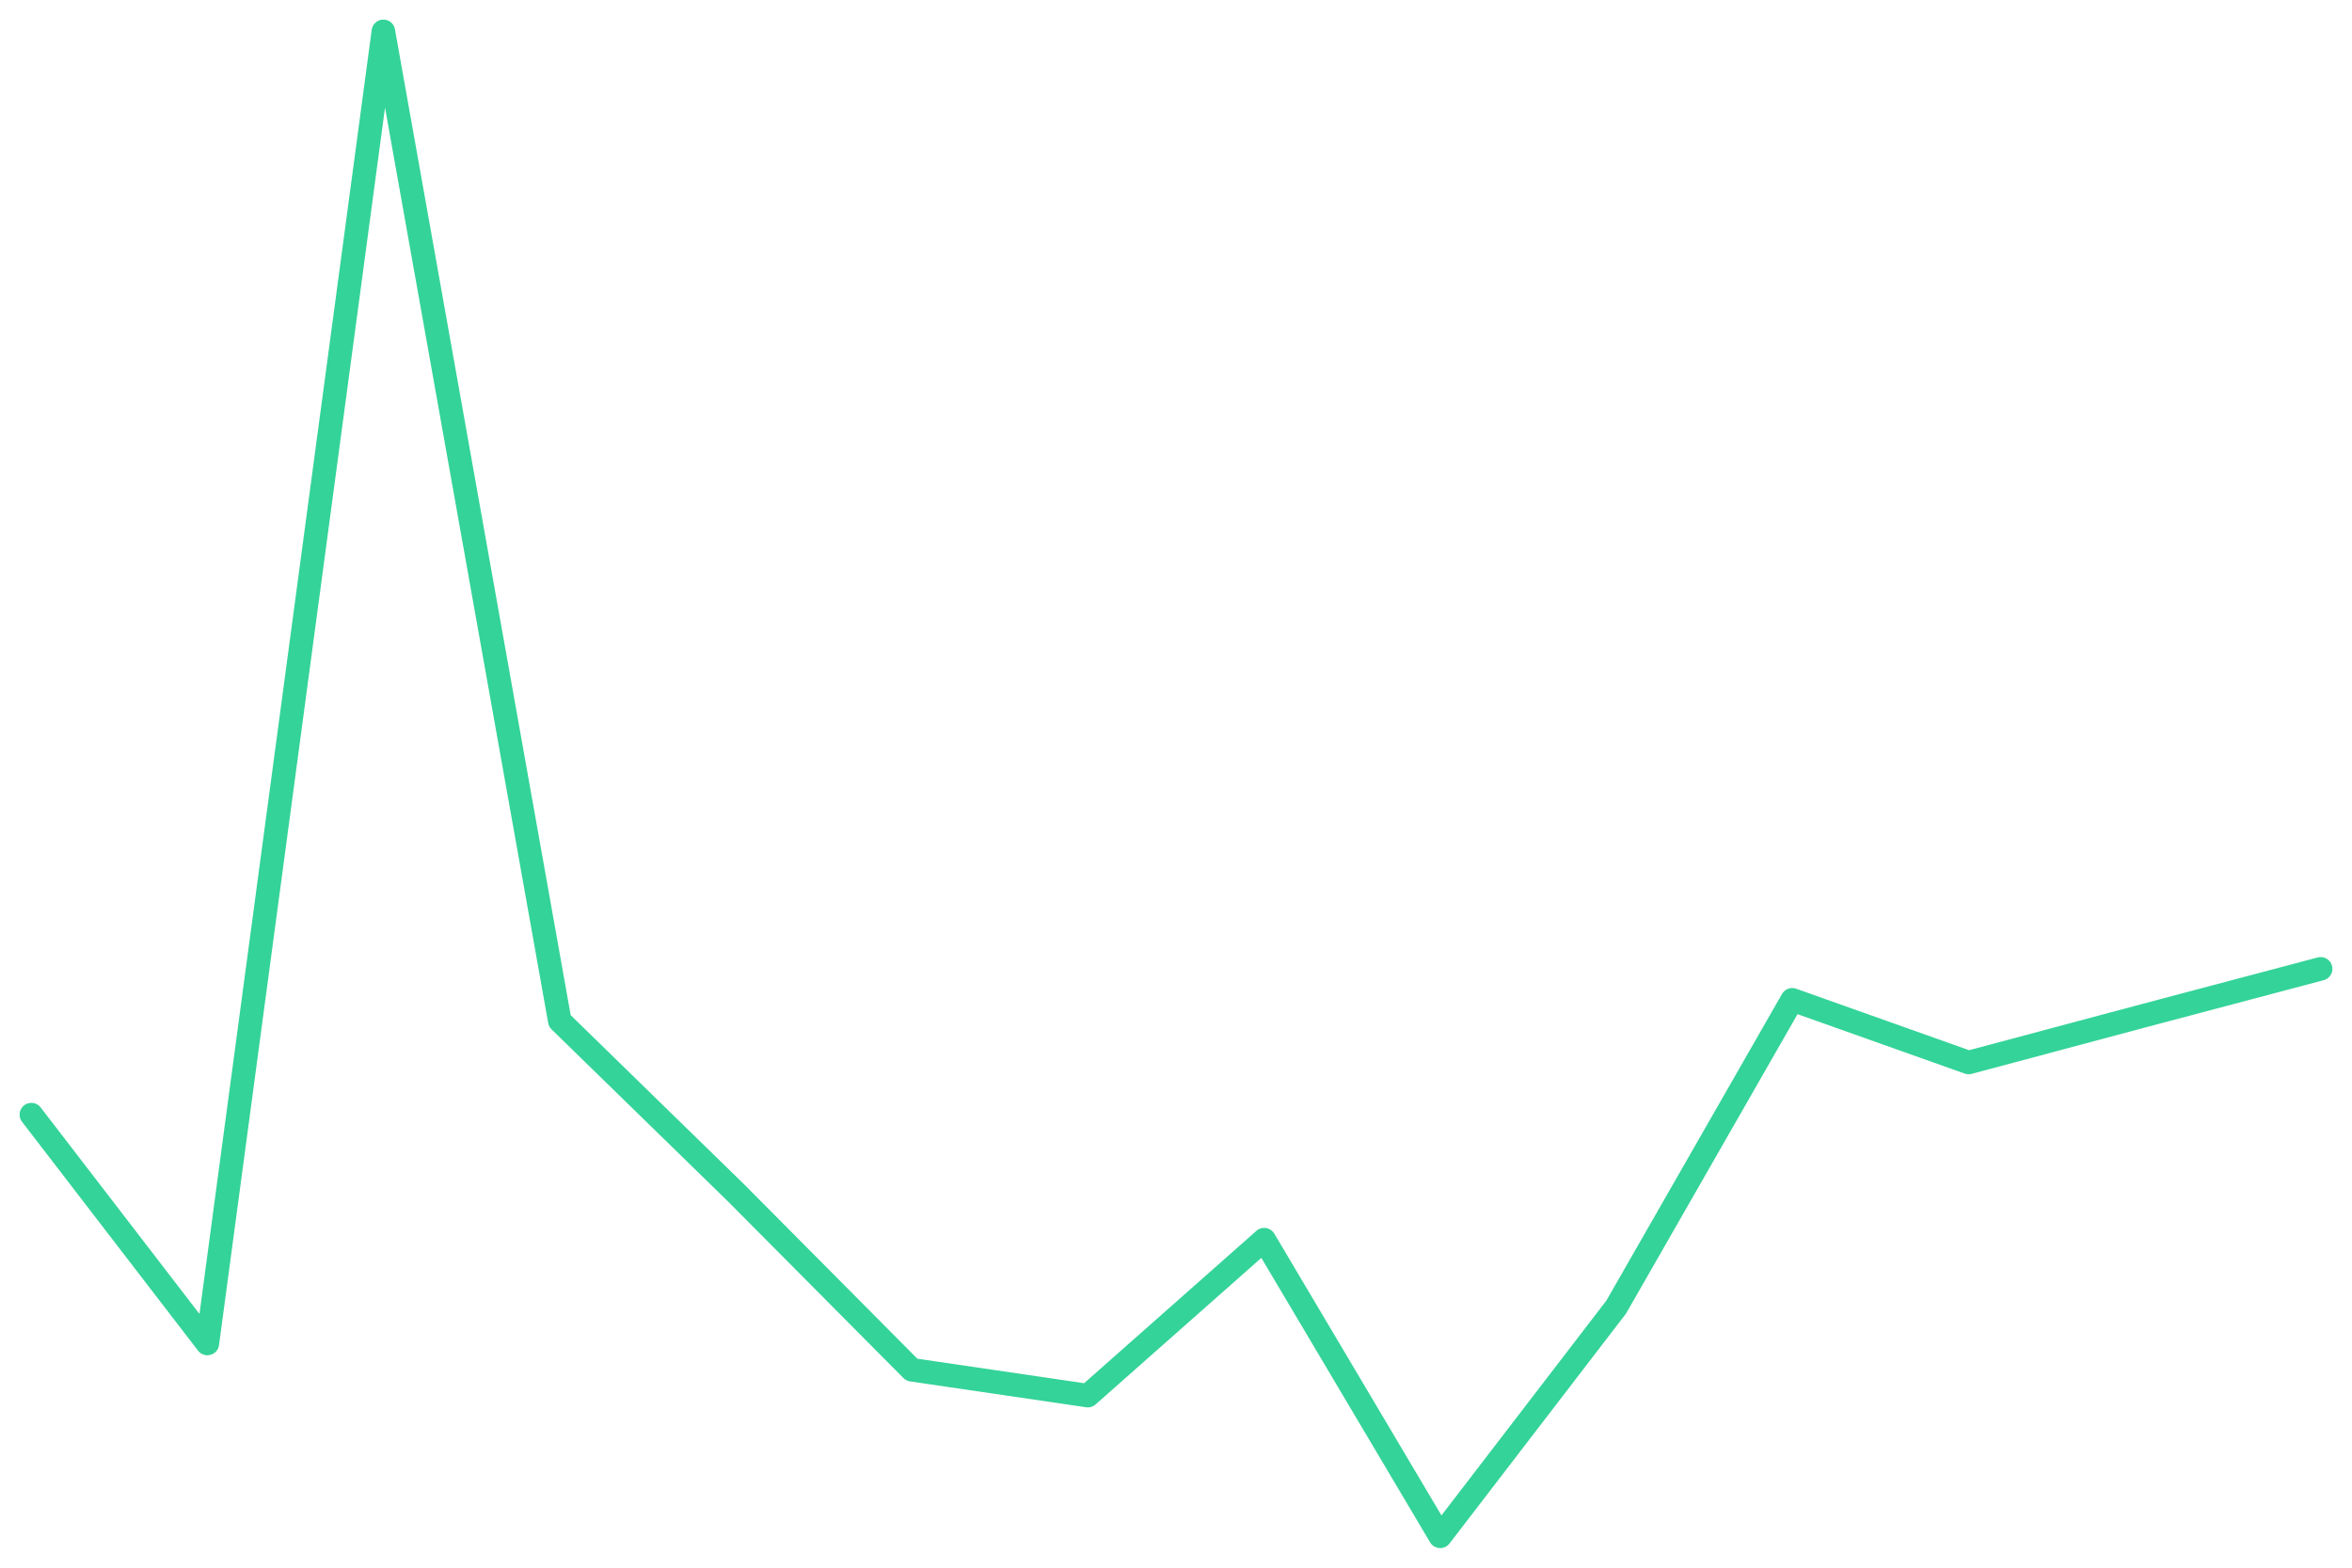
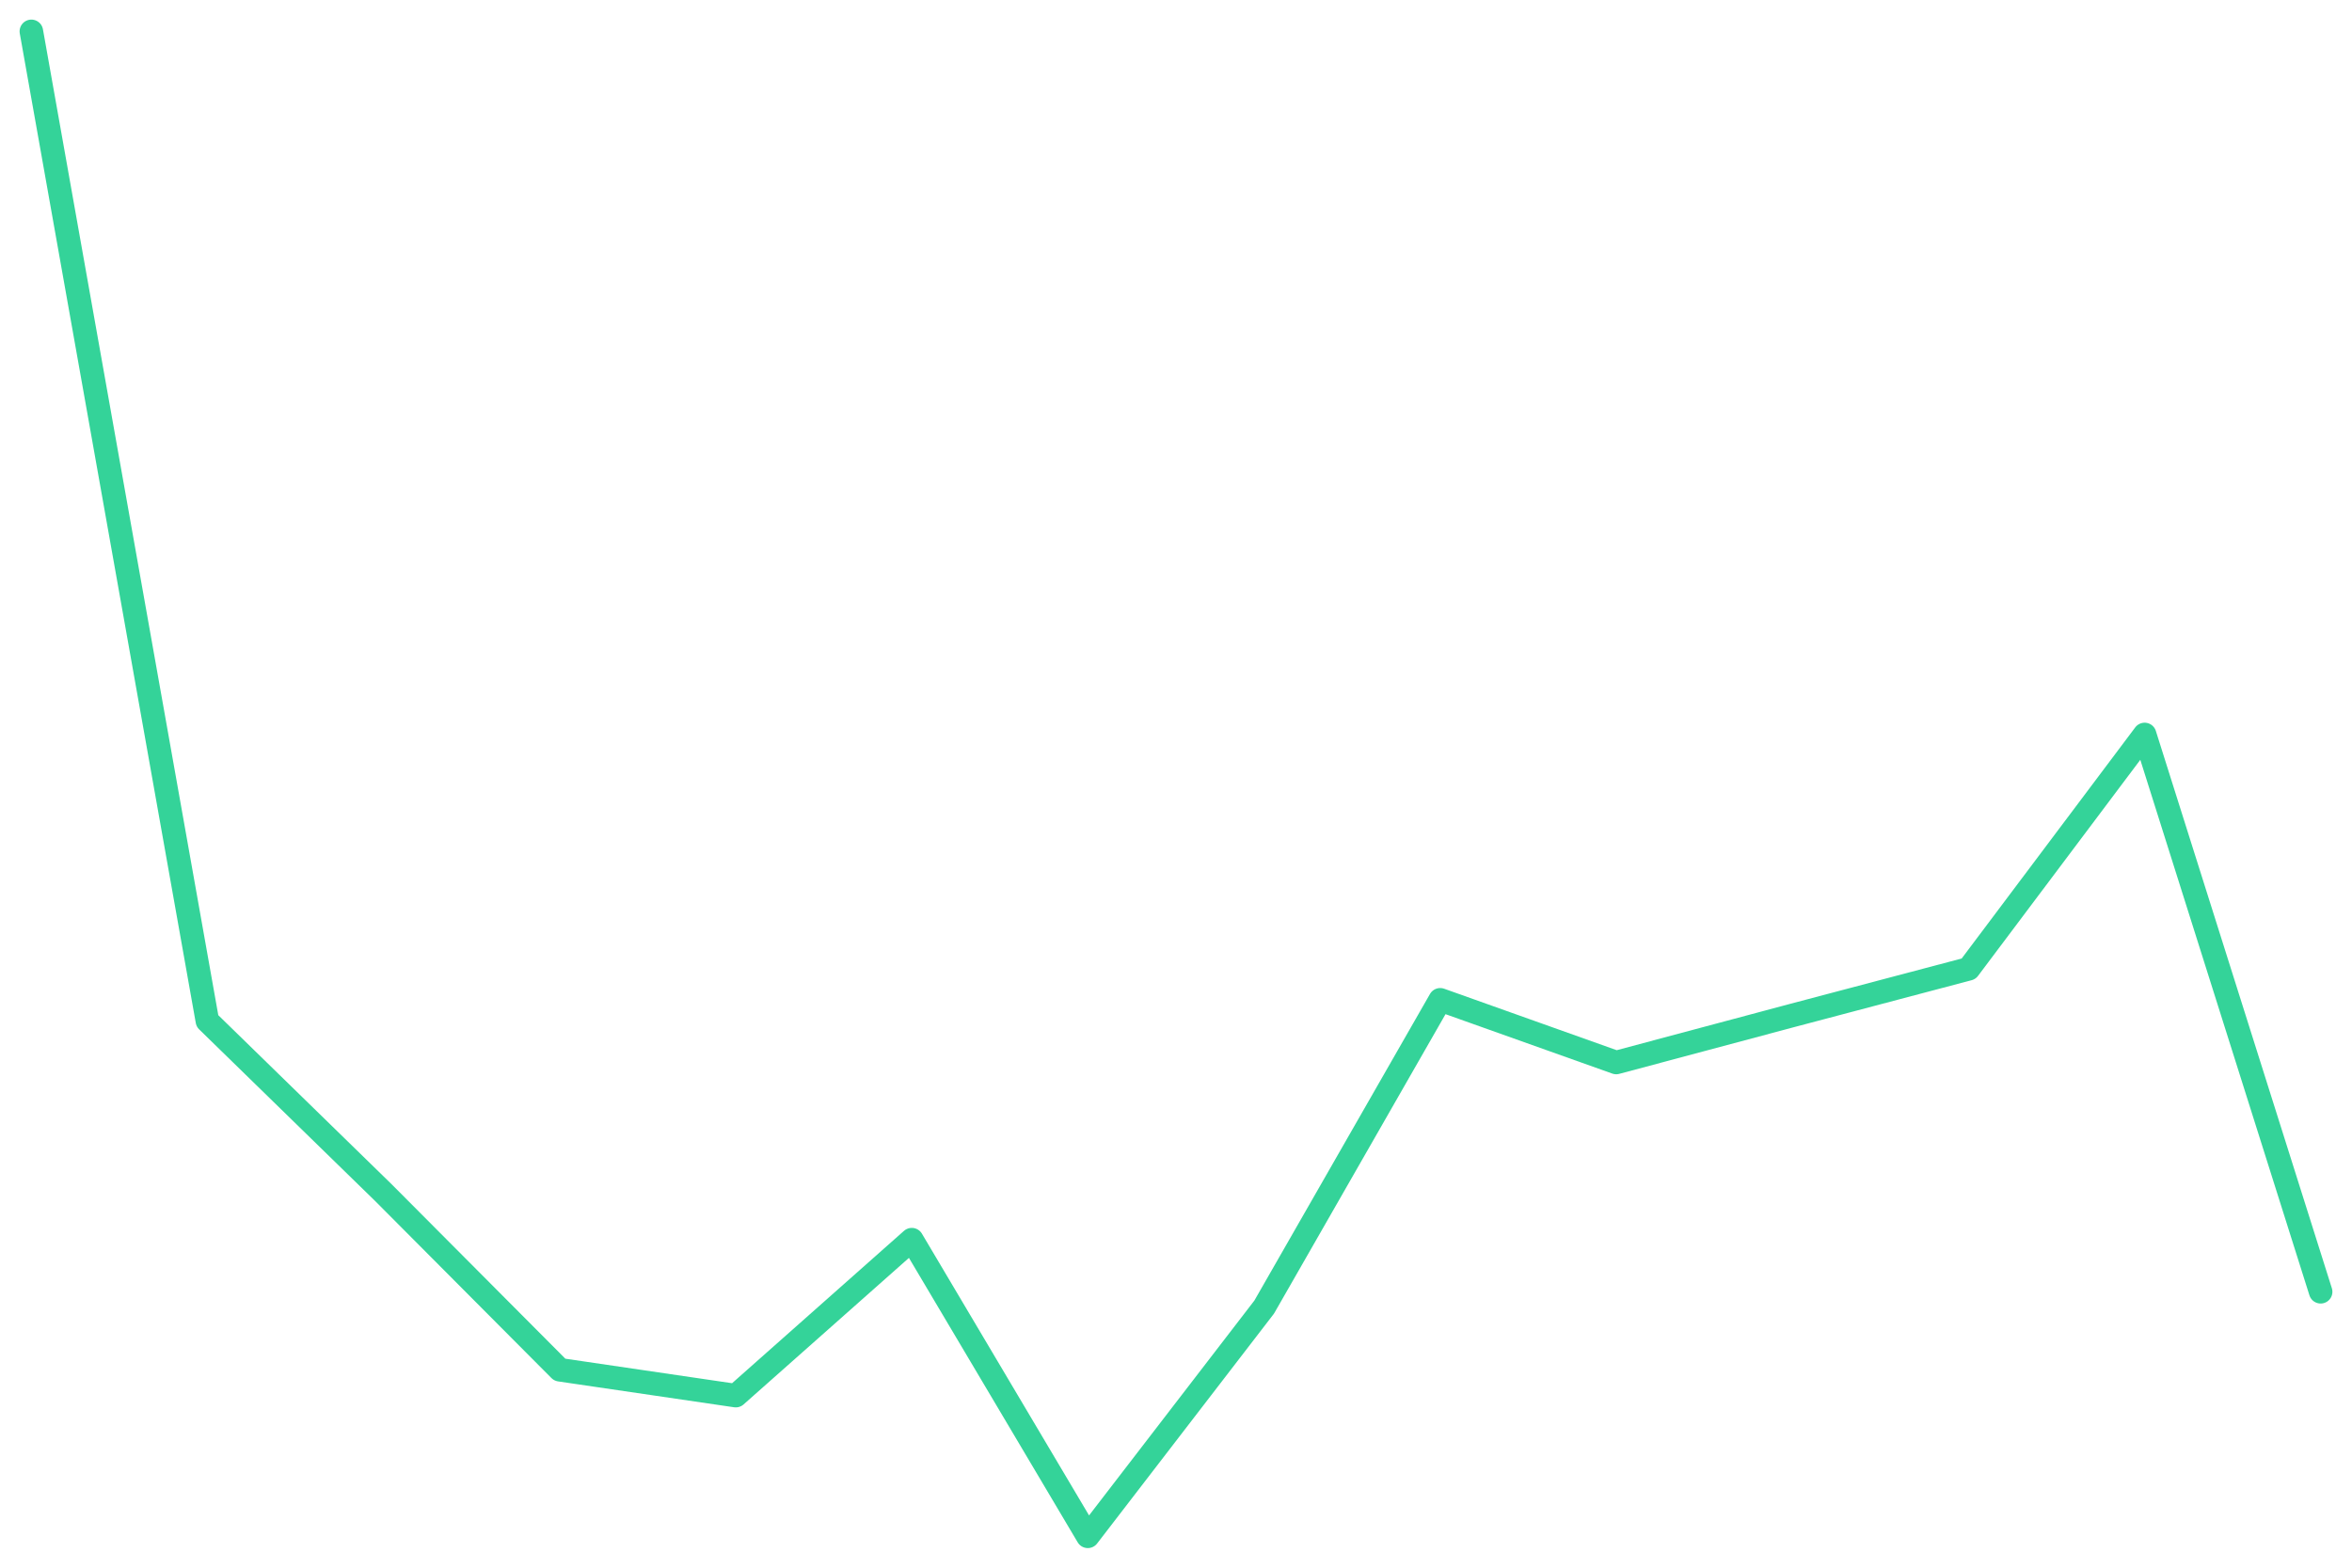
<svg xmlns="http://www.w3.org/2000/svg" viewBox="0 0 600 400" width="600" height="400">
-   <polyline fill="none" stroke="#34d399" stroke-width="6" stroke-linejoin="round" stroke-linecap="round" points="8.0,284.4 52.9,342.8 97.8,8.0 142.8,260.5 187.7,304.3 232.6,349.5 277.5,356.1 322.5,316.3 367.4,392.0 412.3,333.5 457.2,255.1 502.2,271.1 547.1,259.1 592.0,247.2" />
+   <polyline fill="none" stroke="#34d399" stroke-width="6" stroke-linejoin="round" stroke-linecap="round" points="8.0,8.0 52.9,260.5 97.8,304.3 142.8,349.5 187.7,356.1 232.6,316.3 277.5,392.0 322.5,333.5 367.4,255.1 412.3,271.1 457.2,259.1 502.2,247.2 547.1,187.4 592.0,329.6" />
</svg>
